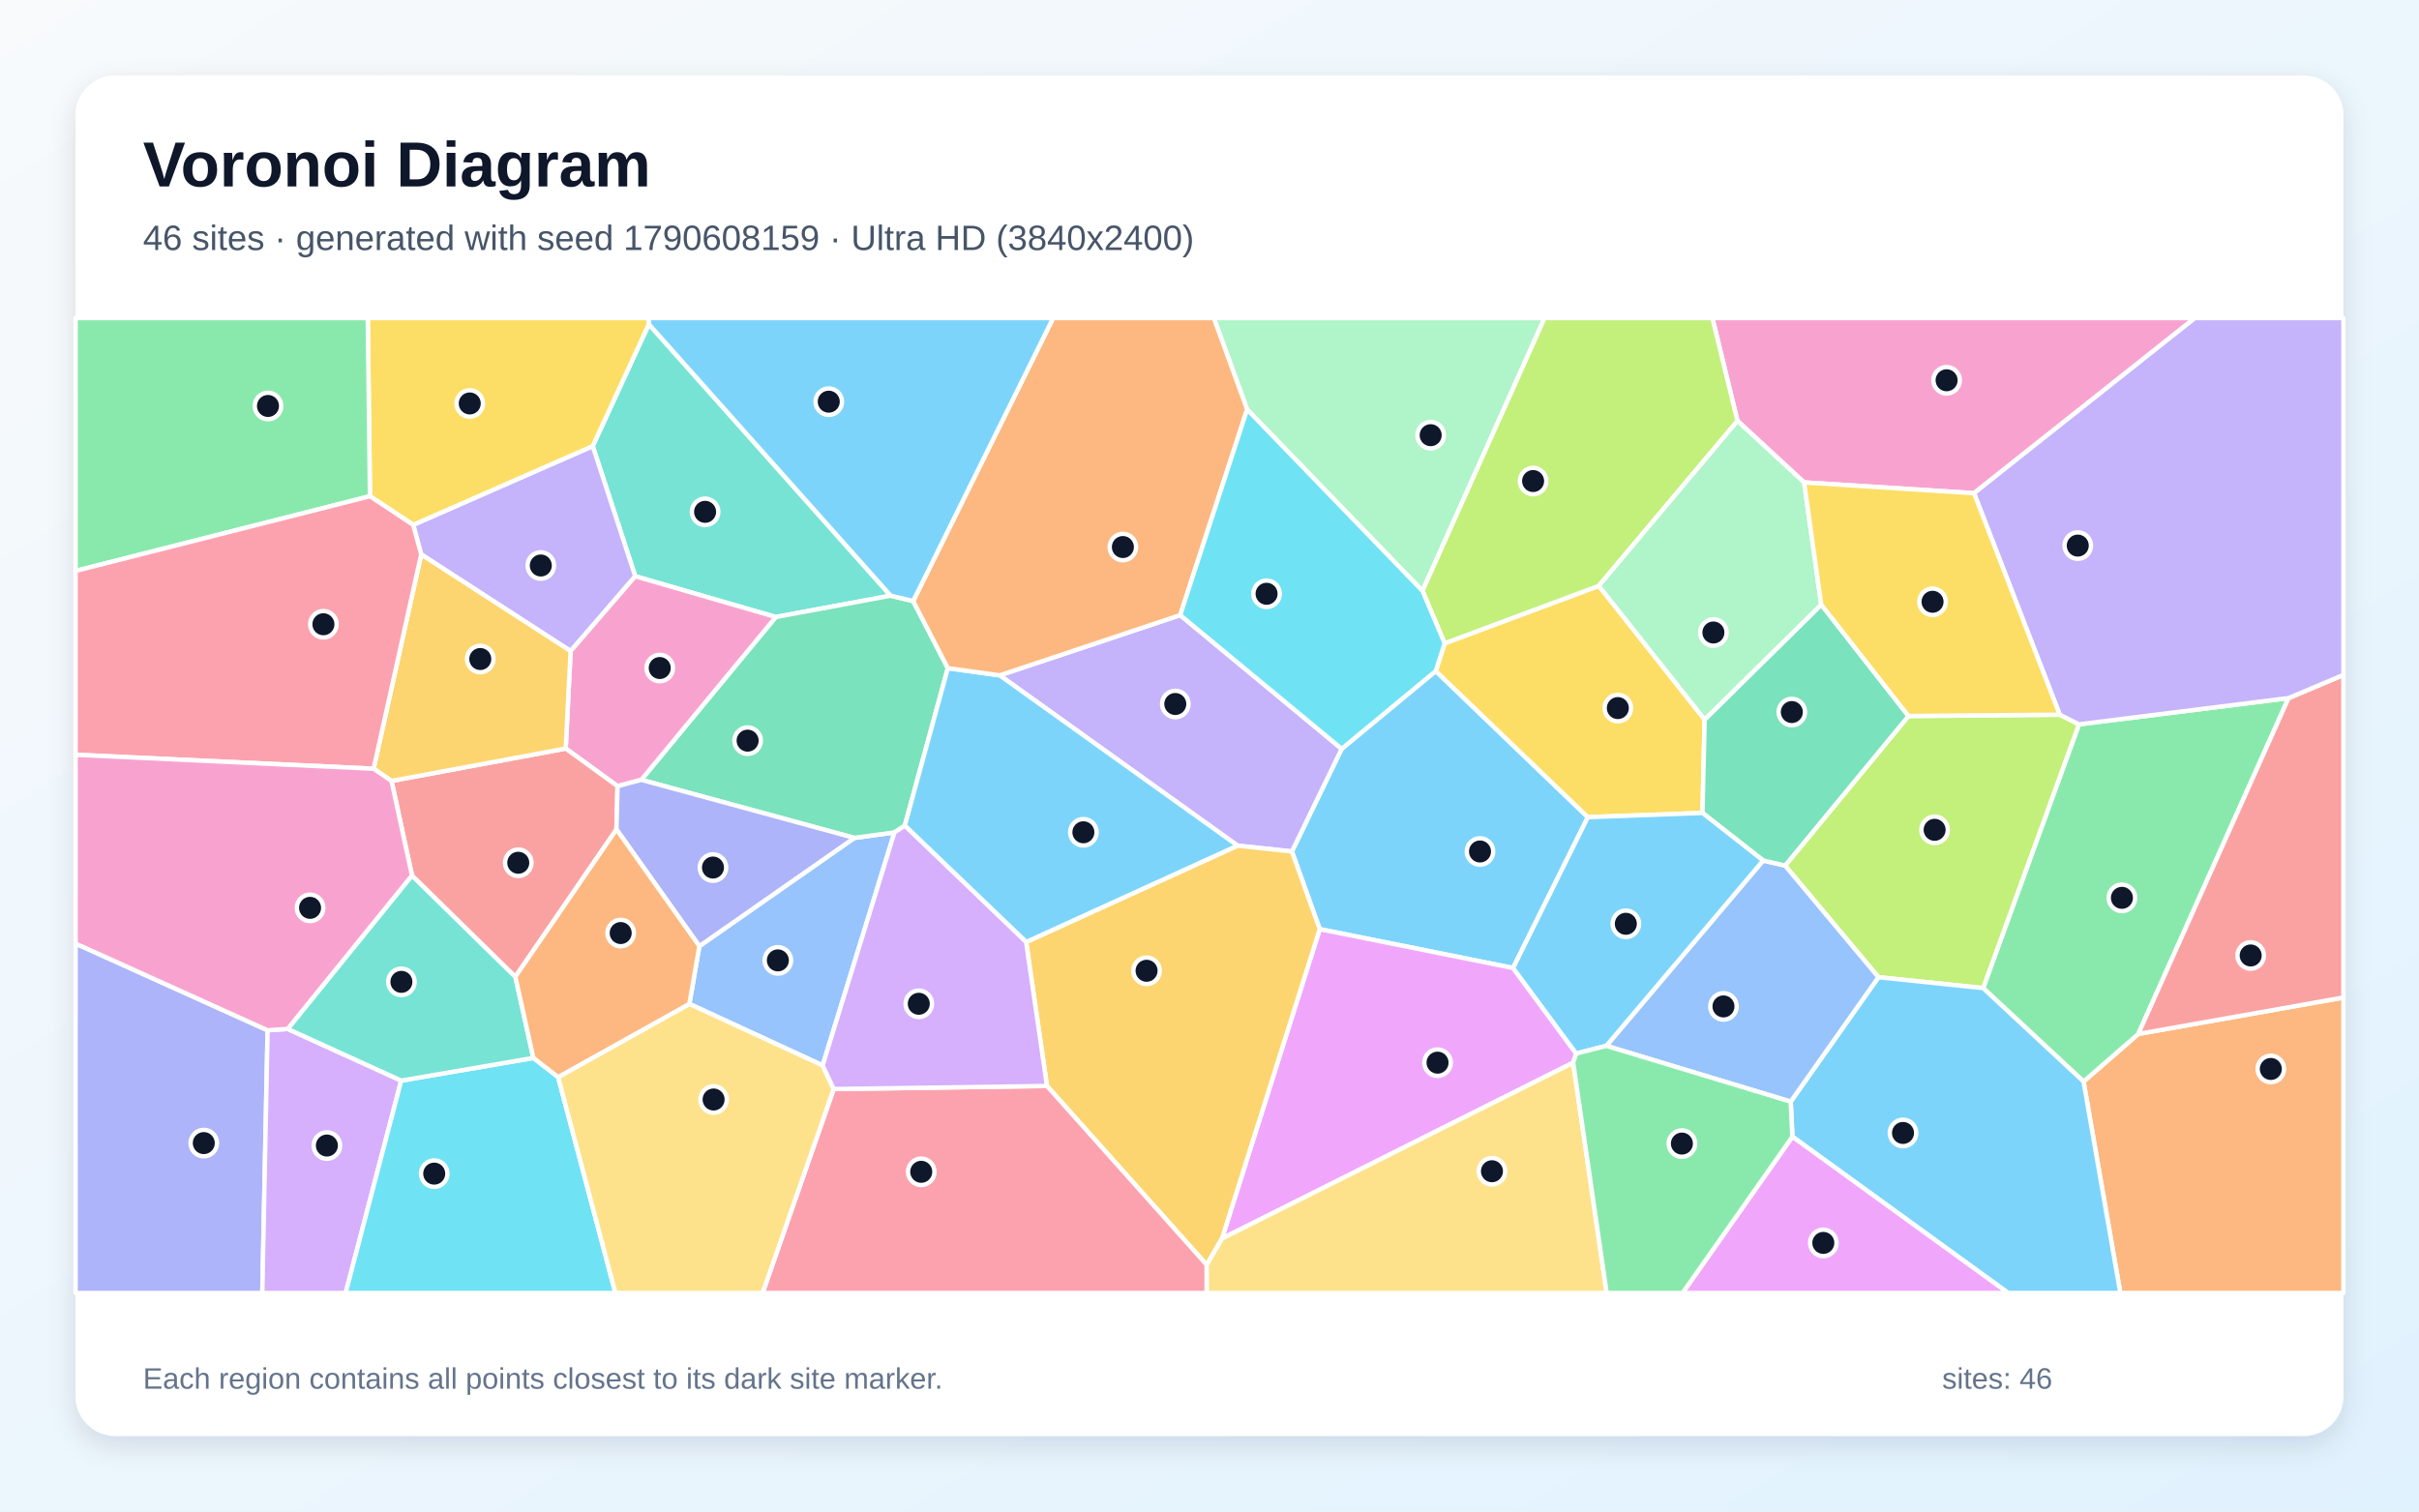
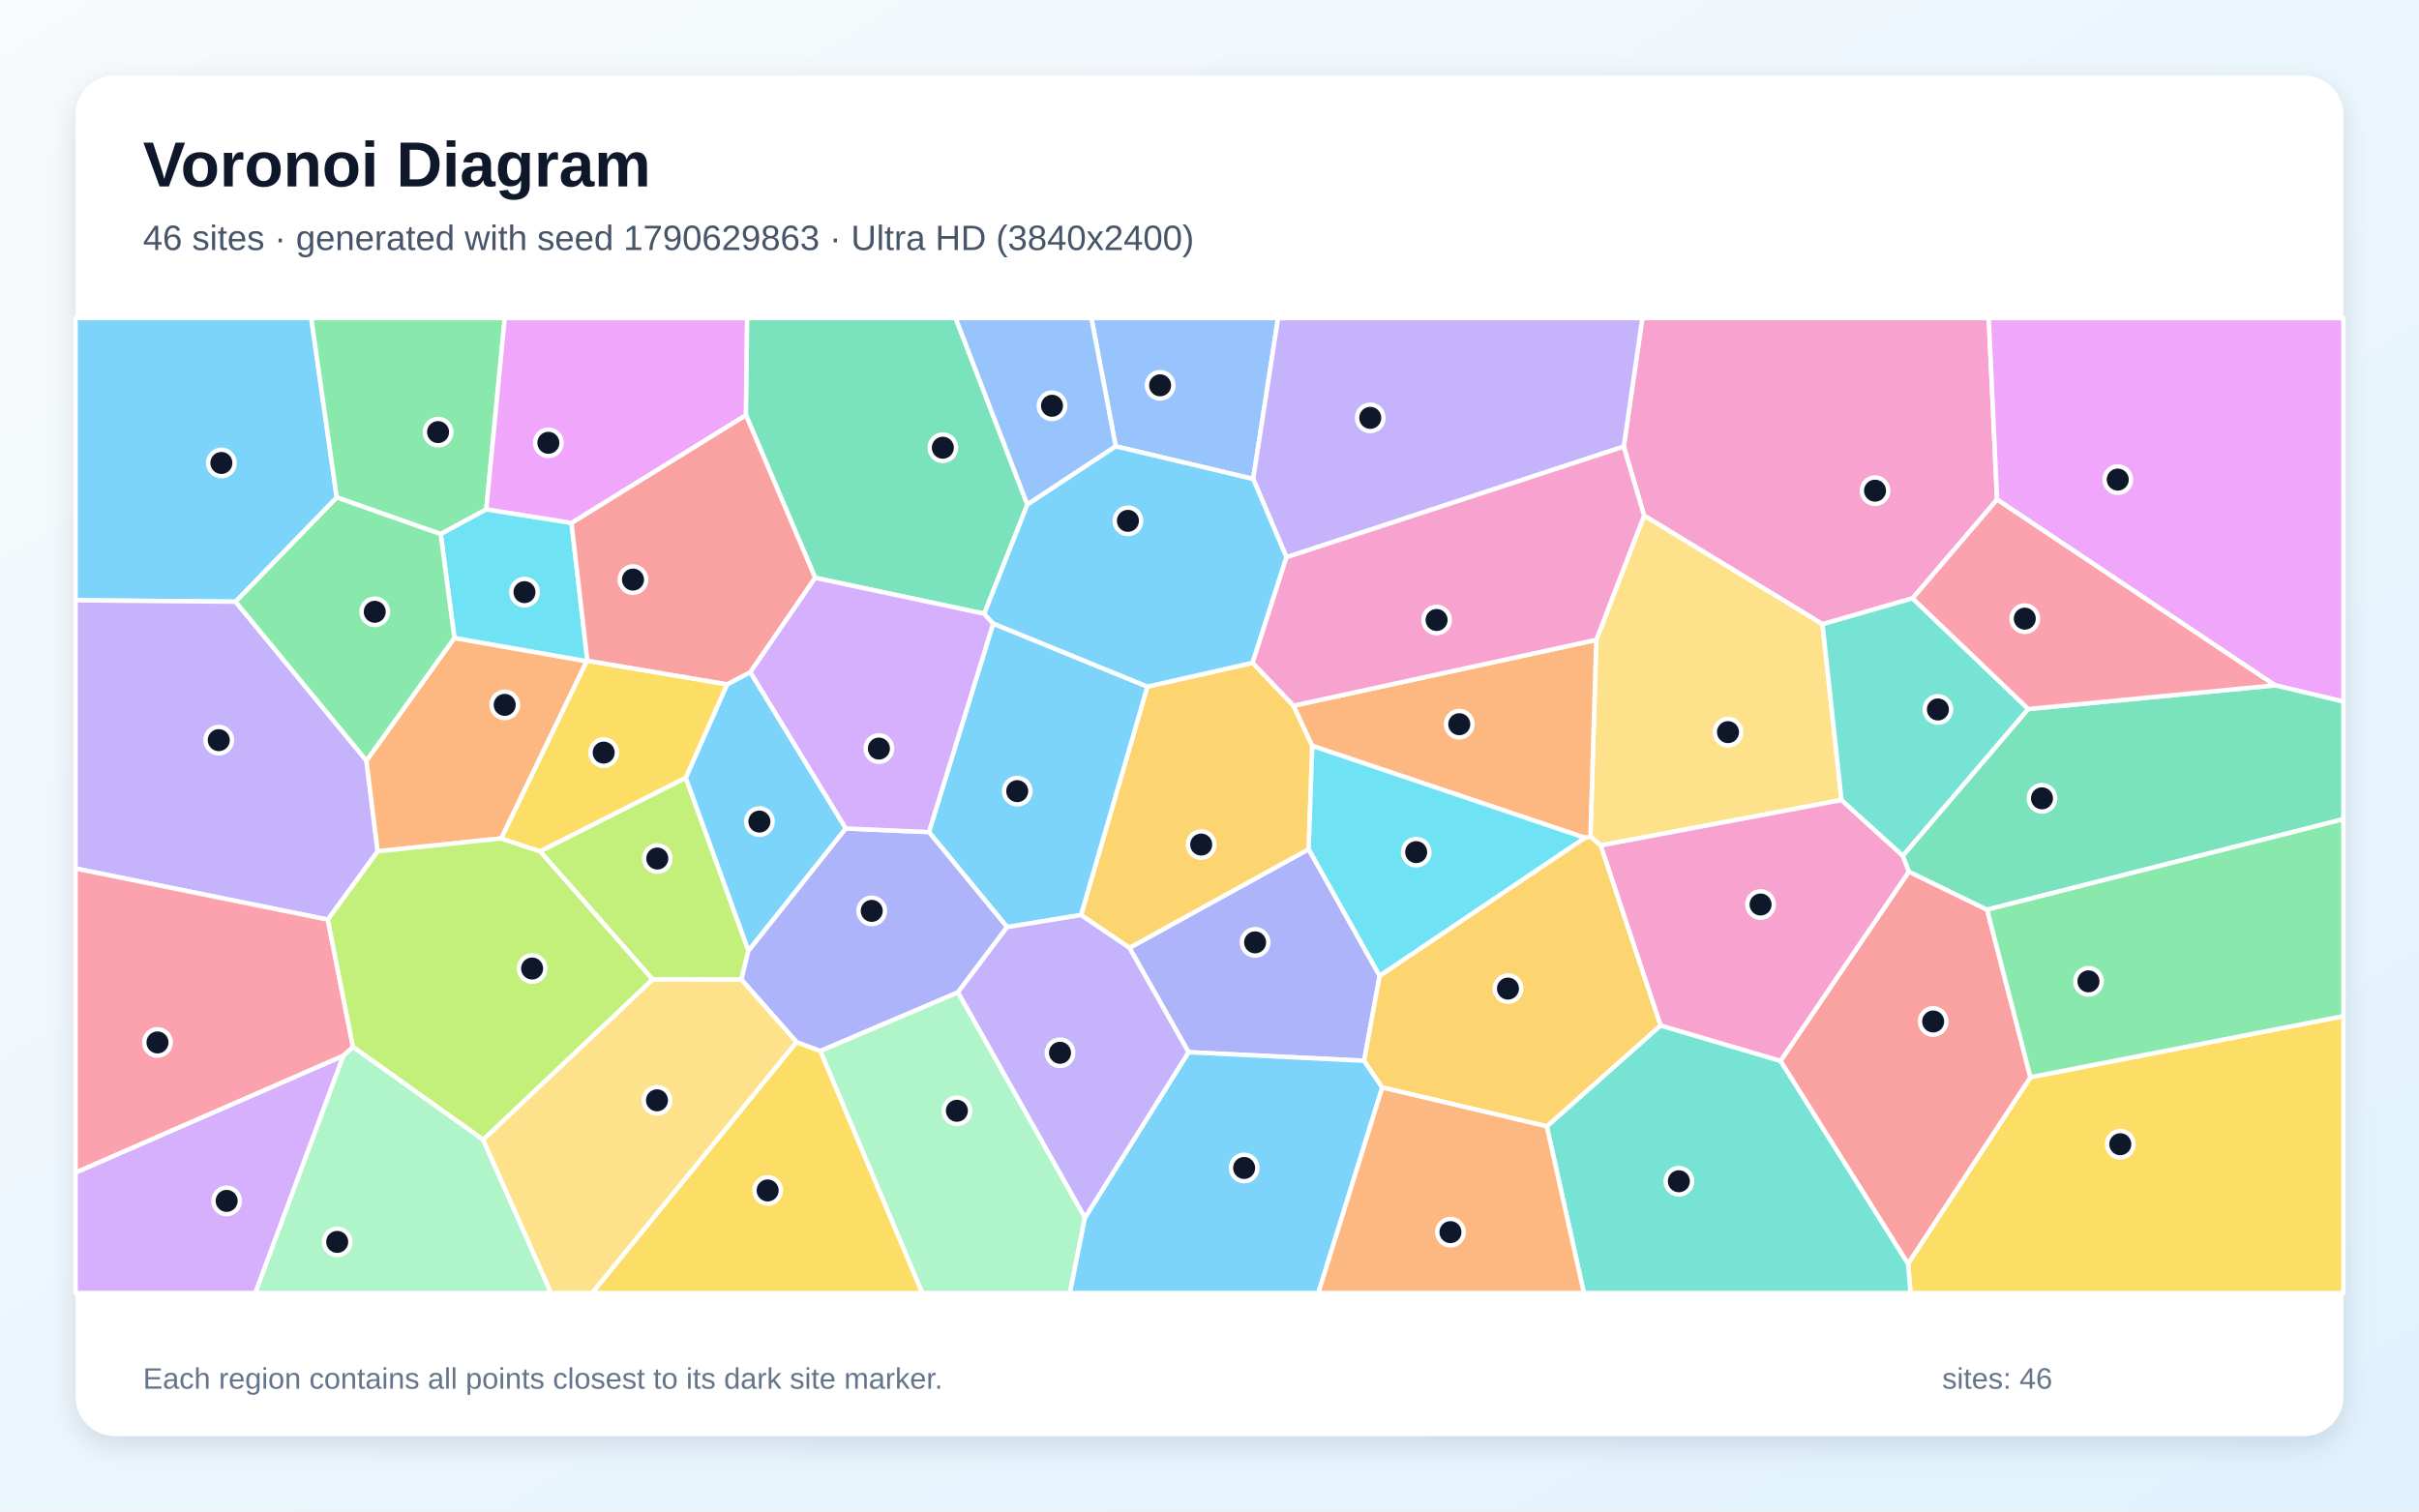
<svg xmlns="http://www.w3.org/2000/svg" width="3840" height="2400" viewBox="0 0 3840 2400" role="img" aria-labelledby="title description">
  <defs>
    <linearGradient id="background" x1="0" y1="0" x2="1" y2="1">
      <stop stop-color="#F8FAFC" />
      <stop offset="1" stop-color="#E0F2FE" />
    </linearGradient>
    <filter id="shadow" x="-5%" y="-5%" width="110%" height="110%">
      <feDropShadow dx="0" dy="15" stdDeviation="22" flood-color="#0F172A" flood-opacity=".12" />
    </filter>
  </defs>
  <rect width="3840" height="2400" fill="url(#background)" />
  <rect x="120" y="120" width="3600" height="2160" rx="63" fill="#FFFFFF" filter="url(#shadow)" />
  <g font-family="Arial, sans-serif">
    <text x="227" y="296" font-size="101" font-weight="700" fill="#0F172A">Voronoi Diagram</text>
-     <text x="227" y="397" font-size="56" fill="#475569">46 sites · generated with seed 1790608159 · Ultra HD (3840x2400)</text>
+     <text x="227" y="397" font-size="56" fill="#475569">46 sites · generated with seed 1790629863 · Ultra HD (3840x2400)</text>
  </g>
  <g stroke="#FFFFFF" stroke-width="7" stroke-linejoin="round">
-     <polygon points="2401.9,1537.0 2095.0,1475.3 2050.8,1352.0 2129.8,1189.0 2279.1,1065.4 2520.6,1297.5" fill="#38BDF8" fill-opacity="0.65" />
-     <polygon points="1964.6,1342.7 1587.0,1072.3 1873.5,976.7 2129.8,1189.0 2050.8,1352.0" fill="#A78BFA" fill-opacity="0.65" />
-     <polygon points="3133.6,783.1 2863.9,766.0 2758.1,668.3 2718.3,505.0 3484.2,505.0" fill="#F472B6" fill-opacity="0.65" />
-     <polygon points="3307.5,1717.3 3394.4,1641.7 3720.0,1583.9 3720.0,2053.0 3365.9,2053.0" fill="#FB923C" fill-opacity="0.65" />
-     <polygon points="2293.3,1021.5 2538.0,930.2 2706.0,1142.5 2702.6,1290.8 2520.6,1297.5 2279.1,1065.4" fill="#FACC15" fill-opacity="0.65" />
-     <polygon points="3148.1,1568.9 3300.2,1150.1 3632.9,1108.4 3394.4,1641.7 3307.5,1717.3" fill="#4ADE80" fill-opacity="0.65" />
-     <polygon points="1413.9,945.8 1231.5,979.7 1008.4,915.0 940.9,708.3 1030.0,514.8" fill="#2DD4BF" fill-opacity="0.65" />
-     <polygon points="1305.9,1691.7 1094.3,1594.0 1110.2,1502.3 1356.3,1330.4 1419.9,1321.7" fill="#60A5FA" fill-opacity="0.65" />
-     <polygon points="2502.1,1672.8 2497.3,1687.3 1939.8,1966.6 2095.0,1475.3 2401.9,1537.0" fill="#E879F9" fill-opacity="0.65" />
-     <polygon points="1449.6,954.4 1504.6,1060.9 1436.3,1311.0 1419.9,1321.7 1356.3,1330.4 1018.0,1238.2 1231.5,979.7 1413.9,945.8" fill="#34D399" fill-opacity="0.65" />
-     <polygon points="3394.4,1641.7 3632.9,1108.4 3720.0,1071.7 3720.0,1583.9" fill="#F87171" fill-opacity="0.65" />
-     <polygon points="120.0,1498.2 424.8,1635.9 416.4,2053.0 120.0,2053.0" fill="#818CF8" fill-opacity="0.65" />
-     <polygon points="1915.6,2008.4 1662.0,1724.3 1628.9,1495.8 1964.6,1342.7 2050.8,1352.0 2095.0,1475.3 1939.8,1966.6" fill="#FBBF24" fill-opacity="0.65" />
-     <polygon points="2981.9,1551.6 2833.7,1374.4 3029.6,1136.9 3269.7,1134.8 3300.2,1150.1 3148.1,1568.9" fill="#A3E635" fill-opacity="0.65" />
-     <polygon points="424.8,1635.9 456.6,1633.7 636.9,1715.8 548.7,2053.0 416.4,2053.0" fill="#C084FC" fill-opacity="0.65" />
-     <polygon points="1323.4,1729.2 1662.0,1724.3 1915.6,2008.4 1915.6,2053.0 1210.6,2053.0" fill="#FB7185" fill-opacity="0.65" />
-     <polygon points="636.9,1715.8 846.7,1679.8 886.0,1710.2 976.9,2053.0 548.7,2053.0" fill="#22D3EE" fill-opacity="0.65" />
-     <polygon points="2258.1,938.2 1979.7,650.1 1926.9,505.0 2451.9,505.0" fill="#86EFAC" fill-opacity="0.65" />
-     <polygon points="886.0,1710.2 1094.3,1594.0 1305.9,1691.7 1323.4,1729.2 1210.6,2053.0 976.9,2053.0" fill="#FCD34D" fill-opacity="0.65" />
-     <polygon points="2845.3,1804.8 2842.6,1749.2 2981.9,1551.6 3148.1,1568.9 3307.5,1717.3 3365.9,2053.0 3187.8,2053.0" fill="#38BDF8" fill-opacity="0.65" />
-     <polygon points="1628.9,1495.8 1436.3,1311.0 1504.6,1060.9 1587.0,1072.3 1964.6,1342.7" fill="#38BDF8" fill-opacity="0.65" />
-     <polygon points="905.8,1033.8 668.6,880.3 655.9,833.4 940.9,708.3 1008.4,915.0" fill="#A78BFA" fill-opacity="0.65" />
-     <polygon points="1018.0,1238.2 980.3,1248.3 898.0,1188.5 905.8,1033.8 1008.4,915.0 1231.5,979.7" fill="#F472B6" fill-opacity="0.65" />
-     <polygon points="1979.7,650.1 1873.5,976.7 1587.0,1072.3 1504.6,1060.9 1449.6,954.4 1671.8,505.0 1926.9,505.0" fill="#FB923C" fill-opacity="0.65" />
-     <polygon points="655.9,833.4 587.3,787.9 583.8,505.0 1030.0,505.0 1030.0,514.8 940.9,708.3" fill="#FACC15" fill-opacity="0.65" />
-     <polygon points="587.3,787.9 120.0,906.5 120.0,505.0 583.8,505.0" fill="#4ADE80" fill-opacity="0.65" />
-     <polygon points="654.0,1390.0 818.1,1550.9 846.7,1679.8 636.9,1715.8 456.6,1633.7" fill="#2DD4BF" fill-opacity="0.65" />
-     <polygon points="2549.9,1660.6 2798.9,1366.3 2833.7,1374.4 2981.9,1551.6 2842.6,1749.2" fill="#60A5FA" fill-opacity="0.65" />
-     <polygon points="2845.3,1804.8 3187.8,2053.0 2670.9,2053.0" fill="#E879F9" fill-opacity="0.65" />
-     <polygon points="3029.6,1136.9 2833.7,1374.4 2798.9,1366.3 2702.6,1290.8 2706.0,1142.5 2891.1,960.0" fill="#34D399" fill-opacity="0.65" />
-     <polygon points="978.6,1316.9 818.1,1550.9 654.0,1390.0 621.5,1240.0 898.0,1188.5 980.3,1248.3" fill="#F87171" fill-opacity="0.65" />
-     <polygon points="978.6,1316.9 980.3,1248.3 1018.0,1238.2 1356.3,1330.4 1110.2,1502.3" fill="#818CF8" fill-opacity="0.65" />
-     <polygon points="621.5,1240.0 593.1,1220.6 668.6,880.3 905.8,1033.8 898.0,1188.5" fill="#FBBF24" fill-opacity="0.65" />
-     <polygon points="2758.1,668.3 2538.0,930.2 2293.3,1021.5 2258.1,938.2 2451.9,505.0 2718.3,505.0" fill="#A3E635" fill-opacity="0.65" />
-     <polygon points="1323.4,1729.2 1305.9,1691.7 1419.9,1321.7 1436.3,1311.0 1628.9,1495.8 1662.0,1724.3" fill="#C084FC" fill-opacity="0.65" />
-     <polygon points="593.1,1220.6 120.0,1198.4 120.0,906.5 587.3,787.9 655.9,833.4 668.6,880.3" fill="#FB7185" fill-opacity="0.65" />
-     <polygon points="1873.5,976.7 1979.7,650.1 2258.1,938.2 2293.3,1021.5 2279.1,1065.4 2129.8,1189.0" fill="#22D3EE" fill-opacity="0.65" />
-     <polygon points="2891.1,960.0 2706.0,1142.5 2538.0,930.2 2758.1,668.3 2863.9,766.0" fill="#86EFAC" fill-opacity="0.65" />
-     <polygon points="1915.6,2008.4 1939.8,1966.6 2497.3,1687.3 2550.5,2053.0 1915.6,2053.0" fill="#FCD34D" fill-opacity="0.65" />
-     <polygon points="1449.6,954.4 1413.9,945.8 1030.0,514.8 1030.0,505.0 1671.8,505.0" fill="#38BDF8" fill-opacity="0.65" />
-     <polygon points="2798.9,1366.3 2549.9,1660.6 2502.1,1672.8 2401.9,1537.0 2520.6,1297.5 2702.6,1290.8" fill="#38BDF8" fill-opacity="0.65" />
-     <polygon points="3632.9,1108.4 3300.2,1150.1 3269.7,1134.8 3133.6,783.1 3484.2,505.0 3720.0,505.0 3720.0,1071.7" fill="#A78BFA" fill-opacity="0.65" />
-     <polygon points="593.1,1220.6 621.5,1240.0 654.0,1390.0 456.6,1633.7 424.8,1635.9 120.0,1498.2 120.0,1198.4" fill="#F472B6" fill-opacity="0.65" />
-     <polygon points="886.0,1710.2 846.7,1679.8 818.1,1550.9 978.6,1316.9 1110.2,1502.3 1094.3,1594.0" fill="#FB923C" fill-opacity="0.65" />
-     <polygon points="3269.7,1134.8 3029.6,1136.9 2891.1,960.0 2863.9,766.0 3133.6,783.1" fill="#FACC15" fill-opacity="0.65" />
-     <polygon points="2497.3,1687.3 2502.1,1672.8 2549.9,1660.6 2842.6,1749.2 2845.3,1804.8 2670.9,2053.0 2550.5,2053.0" fill="#4ADE80" fill-opacity="0.65" />
+     <polygon points="534.6,789.9 374.0,955.4 120.0,953.1 120.0,505.0 494.1,505.0" fill="#38BDF8" fill-opacity="0.65" />
+     <polygon points="520.4,1460.2 120.0,1379.0 120.0,953.1 374.0,955.4 581.7,1207.7 599.5,1351.7" fill="#A78BFA" fill-opacity="0.65" />
+     <polygon points="3170.2,793.2 3036.1,950.0 2893.1,991.1 2609.9,818.7 2577.6,709.1 2607.1,505.0 3157.0,505.0" fill="#F472B6" fill-opacity="0.65" />
+     <polygon points="721.3,1012.9 931.4,1049.9 795.7,1331.3 599.5,1351.7 581.7,1207.7" fill="#FB923C" fill-opacity="0.65" />
+     <polygon points="3028.9,2006.4 3223.2,1710.4 3720.0,1613.4 3720.0,2053.0 3032.8,2053.0" fill="#FACC15" fill-opacity="0.65" />
+     <polygon points="771.9,808.9 699.6,848.0 534.6,789.9 494.1,505.0 801.3,505.0" fill="#4ADE80" fill-opacity="0.65" />
+     <polygon points="2455.4,1788.4 2636.0,1628.2 2826.5,1684.4 3028.9,2006.4 3032.8,2053.0 2514.3,2053.0" fill="#2DD4BF" fill-opacity="0.65" />
+     <polygon points="1989.3,760.5 1771.1,708.7 1732.5,505.0 2028.9,505.0" fill="#60A5FA" fill-opacity="0.65" />
+     <polygon points="1184.2,659.2 907.2,830.5 771.9,808.9 801.3,505.0 1186.1,505.0" fill="#E879F9" fill-opacity="0.65" />
+     <polygon points="1630.9,801.2 1562.4,974.5 1294.1,917.5 1184.2,659.2 1186.1,505.0 1517.0,505.0" fill="#34D399" fill-opacity="0.65" />
+     <polygon points="2826.5,1684.4 3030.2,1383.9 3154.4,1444.4 3223.2,1710.4 3028.9,2006.4" fill="#F87171" fill-opacity="0.65" />
+     <polygon points="2190.1,1549.3 2165.5,1684.3 1886.7,1670.7 1792.9,1505.0 2077.4,1348.3" fill="#818CF8" fill-opacity="0.65" />
+     <polygon points="1988.4,1052.4 2053.4,1120.5 2083.2,1184.3 2077.4,1348.3 1792.9,1505.0 1716.0,1452.9 1821.4,1090.2" fill="#FBBF24" fill-opacity="0.65" />
+     <polygon points="1088.6,1234.8 1188.1,1509.4 1176.9,1555.4 1036.0,1555.2 857.2,1351.7" fill="#A3E635" fill-opacity="0.65" />
+     <polygon points="120.0,1861.7 545.2,1676.1 405.4,2053.0 120.0,2053.0" fill="#C084FC" fill-opacity="0.65" />
+     <polygon points="560.4,1662.5 545.2,1676.1 120.0,1861.7 120.0,1379.0 520.4,1460.2" fill="#FB7185" fill-opacity="0.65" />
+     <polygon points="907.2,830.5 932.5,1049.3 931.4,1049.9 721.3,1012.9 699.6,848.0 771.9,808.9" fill="#22D3EE" fill-opacity="0.65" />
+     <polygon points="1302.1,1668.6 1520.8,1575.4 1722.3,1933.4 1698.4,2053.0 1463.9,2053.0" fill="#86EFAC" fill-opacity="0.65" />
+     <polygon points="2923.3,1270.3 2540.9,1342.4 2524.7,1328.6 2534.0,1015.9 2609.9,818.7 2893.1,991.1" fill="#FCD34D" fill-opacity="0.65" />
+     <polygon points="1722.3,1933.4 1886.7,1670.7 2165.5,1684.3 2194.3,1726.7 2092.8,2053.0 1698.4,2053.0" fill="#38BDF8" fill-opacity="0.65" />
+     <polygon points="1598.7,1472.1 1474.6,1321.2 1576.6,990.0 1821.4,1090.2 1716.0,1452.9" fill="#38BDF8" fill-opacity="0.65" />
+     <polygon points="2042.2,884.8 1989.3,760.5 2028.9,505.0 2607.1,505.0 2577.6,709.1" fill="#A78BFA" fill-opacity="0.65" />
+     <polygon points="2540.9,1342.4 2923.3,1270.3 3020.7,1358.8 3030.2,1383.9 2826.5,1684.4 2636.0,1628.2" fill="#F472B6" fill-opacity="0.65" />
+     <polygon points="2534.0,1015.9 2524.7,1328.6 2515.9,1330.2 2083.2,1184.3 2053.4,1120.5" fill="#FB923C" fill-opacity="0.65" />
+     <polygon points="1264.4,1654.5 1302.1,1668.6 1463.9,2053.0 939.9,2053.0" fill="#FACC15" fill-opacity="0.65" />
+     <polygon points="699.6,848.0 721.3,1012.9 581.7,1207.7 374.0,955.4 534.6,789.9" fill="#4ADE80" fill-opacity="0.65" />
+     <polygon points="3219.8,1125.8 3020.7,1358.8 2923.3,1270.3 2893.1,991.1 3036.1,950.0" fill="#2DD4BF" fill-opacity="0.65" />
+     <polygon points="1771.1,708.7 1630.9,801.2 1517.0,505.0 1732.5,505.0" fill="#60A5FA" fill-opacity="0.65" />
+     <polygon points="3611.5,1088.2 3170.2,793.2 3157.0,505.0 3720.0,505.0 3720.0,1114.0" fill="#E879F9" fill-opacity="0.65" />
+     <polygon points="3154.4,1444.4 3030.2,1383.9 3020.7,1358.8 3219.8,1125.8 3611.5,1088.2 3720.0,1114.0 3720.0,1300.7" fill="#34D399" fill-opacity="0.65" />
+     <polygon points="932.5,1049.3 907.2,830.5 1184.2,659.2 1294.1,917.5 1191.0,1067.5 1154.1,1086.8" fill="#F87171" fill-opacity="0.65" />
+     <polygon points="1342.4,1315.4 1474.6,1321.2 1598.7,1472.1 1520.8,1575.4 1302.1,1668.6 1264.4,1654.5 1176.9,1555.4 1188.1,1509.4" fill="#818CF8" fill-opacity="0.65" />
+     <polygon points="2194.3,1726.7 2165.5,1684.3 2190.1,1549.3 2515.9,1330.2 2524.7,1328.6 2540.9,1342.4 2636.0,1628.2 2455.4,1788.4" fill="#FBBF24" fill-opacity="0.65" />
+     <polygon points="767.1,1809.8 560.4,1662.5 520.4,1460.2 599.5,1351.7 795.7,1331.3 857.2,1351.7 1036.0,1555.2" fill="#A3E635" fill-opacity="0.65" />
+     <polygon points="1576.6,990.0 1474.6,1321.2 1342.4,1315.4 1191.0,1067.5 1294.1,917.5 1562.4,974.5" fill="#C084FC" fill-opacity="0.65" />
+     <polygon points="3219.8,1125.8 3036.1,950.0 3170.2,793.2 3611.5,1088.2" fill="#FB7185" fill-opacity="0.65" />
+     <polygon points="2190.1,1549.3 2077.4,1348.3 2083.2,1184.3 2515.9,1330.2" fill="#22D3EE" fill-opacity="0.65" />
+     <polygon points="545.2,1676.1 560.4,1662.5 767.1,1809.8 874.8,2053.0 405.4,2053.0" fill="#86EFAC" fill-opacity="0.65" />
+     <polygon points="767.1,1809.8 1036.0,1555.2 1176.9,1555.4 1264.4,1654.5 939.9,2053.0 874.8,2053.0" fill="#FCD34D" fill-opacity="0.65" />
+     <polygon points="2042.2,884.8 1988.4,1052.4 1821.4,1090.2 1576.6,990.0 1562.4,974.5 1630.9,801.2 1771.1,708.7 1989.3,760.5" fill="#38BDF8" fill-opacity="0.65" />
+     <polygon points="1342.4,1315.4 1188.1,1509.4 1088.6,1234.8 1154.1,1086.8 1191.0,1067.5" fill="#38BDF8" fill-opacity="0.65" />
+     <polygon points="1722.3,1933.4 1520.8,1575.4 1598.7,1472.1 1716.0,1452.9 1792.9,1505.0 1886.7,1670.7" fill="#A78BFA" fill-opacity="0.65" />
+     <polygon points="2534.0,1015.9 2053.4,1120.5 1988.4,1052.4 2042.2,884.8 2577.6,709.1 2609.9,818.7" fill="#F472B6" fill-opacity="0.65" />
+     <polygon points="2194.3,1726.7 2455.4,1788.4 2514.3,2053.0 2092.8,2053.0" fill="#FB923C" fill-opacity="0.65" />
+     <polygon points="1154.1,1086.8 1088.6,1234.8 857.2,1351.7 795.7,1331.3 931.4,1049.9 932.5,1049.3" fill="#FACC15" fill-opacity="0.65" />
+     <polygon points="3223.2,1710.4 3154.4,1444.4 3720.0,1300.7 3720.0,1613.4" fill="#4ADE80" fill-opacity="0.65" />
  </g>
  <g>
-     <circle cx="2349.4" cy="1352.0" r="21" fill="#0F172A" stroke="#FFFFFF" stroke-width="7" />
-     <circle cx="1865.7" cy="1117.8" r="21" fill="#0F172A" stroke="#FFFFFF" stroke-width="7" />
-     <circle cx="3090.1" cy="603.8" r="21" fill="#0F172A" stroke="#FFFFFF" stroke-width="7" />
-     <circle cx="3604.8" cy="1697.3" r="21" fill="#0F172A" stroke="#FFFFFF" stroke-width="7" />
-     <circle cx="2568.2" cy="1124.3" r="21" fill="#0F172A" stroke="#FFFFFF" stroke-width="7" />
-     <circle cx="3368.4" cy="1425.6" r="21" fill="#0F172A" stroke="#FFFFFF" stroke-width="7" />
-     <circle cx="1119.3" cy="812.7" r="21" fill="#0F172A" stroke="#FFFFFF" stroke-width="7" />
-     <circle cx="1234.8" cy="1524.9" r="21" fill="#0F172A" stroke="#FFFFFF" stroke-width="7" />
-     <circle cx="2282.0" cy="1687.3" r="21" fill="#0F172A" stroke="#FFFFFF" stroke-width="7" />
-     <circle cx="1186.8" cy="1176.0" r="21" fill="#0F172A" stroke="#FFFFFF" stroke-width="7" />
-     <circle cx="3572.8" cy="1517.1" r="21" fill="#0F172A" stroke="#FFFFFF" stroke-width="7" />
-     <circle cx="323.5" cy="1815.0" r="21" fill="#0F172A" stroke="#FFFFFF" stroke-width="7" />
-     <circle cx="1820.1" cy="1541.4" r="21" fill="#0F172A" stroke="#FFFFFF" stroke-width="7" />
-     <circle cx="3071.1" cy="1317.6" r="21" fill="#0F172A" stroke="#FFFFFF" stroke-width="7" />
-     <circle cx="518.9" cy="1818.9" r="21" fill="#0F172A" stroke="#FFFFFF" stroke-width="7" />
-     <circle cx="1462.4" cy="1860.6" r="21" fill="#0F172A" stroke="#FFFFFF" stroke-width="7" />
-     <circle cx="689.3" cy="1863.5" r="21" fill="#0F172A" stroke="#FFFFFF" stroke-width="7" />
-     <circle cx="2271.1" cy="691.0" r="21" fill="#0F172A" stroke="#FFFFFF" stroke-width="7" />
-     <circle cx="1132.8" cy="1745.8" r="21" fill="#0F172A" stroke="#FFFFFF" stroke-width="7" />
-     <circle cx="3020.9" cy="1798.9" r="21" fill="#0F172A" stroke="#FFFFFF" stroke-width="7" />
-     <circle cx="1719.8" cy="1321.5" r="21" fill="#0F172A" stroke="#FFFFFF" stroke-width="7" />
-     <circle cx="858.5" cy="897.9" r="21" fill="#0F172A" stroke="#FFFFFF" stroke-width="7" />
-     <circle cx="1047.3" cy="1060.7" r="21" fill="#0F172A" stroke="#FFFFFF" stroke-width="7" />
-     <circle cx="1782.5" cy="868.6" r="21" fill="#0F172A" stroke="#FFFFFF" stroke-width="7" />
-     <circle cx="745.7" cy="640.6" r="21" fill="#0F172A" stroke="#FFFFFF" stroke-width="7" />
-     <circle cx="425.4" cy="644.6" r="21" fill="#0F172A" stroke="#FFFFFF" stroke-width="7" />
-     <circle cx="637.2" cy="1559.0" r="21" fill="#0F172A" stroke="#FFFFFF" stroke-width="7" />
-     <circle cx="2735.9" cy="1598.0" r="21" fill="#0F172A" stroke="#FFFFFF" stroke-width="7" />
-     <circle cx="2894.4" cy="1973.5" r="21" fill="#0F172A" stroke="#FFFFFF" stroke-width="7" />
-     <circle cx="2844.4" cy="1130.6" r="21" fill="#0F172A" stroke="#FFFFFF" stroke-width="7" />
-     <circle cx="822.7" cy="1369.9" r="21" fill="#0F172A" stroke="#FFFFFF" stroke-width="7" />
-     <circle cx="1131.8" cy="1377.5" r="21" fill="#0F172A" stroke="#FFFFFF" stroke-width="7" />
-     <circle cx="762.4" cy="1046.4" r="21" fill="#0F172A" stroke="#FFFFFF" stroke-width="7" />
-     <circle cx="2433.7" cy="763.8" r="21" fill="#0F172A" stroke="#FFFFFF" stroke-width="7" />
-     <circle cx="1458.5" cy="1593.8" r="21" fill="#0F172A" stroke="#FFFFFF" stroke-width="7" />
-     <circle cx="513.4" cy="991.2" r="21" fill="#0F172A" stroke="#FFFFFF" stroke-width="7" />
-     <circle cx="2010.6" cy="942.8" r="21" fill="#0F172A" stroke="#FFFFFF" stroke-width="7" />
-     <circle cx="2719.9" cy="1004.3" r="21" fill="#0F172A" stroke="#FFFFFF" stroke-width="7" />
-     <circle cx="2368.4" cy="1859.7" r="21" fill="#0F172A" stroke="#FFFFFF" stroke-width="7" />
-     <circle cx="1315.6" cy="637.8" r="21" fill="#0F172A" stroke="#FFFFFF" stroke-width="7" />
-     <circle cx="2580.9" cy="1466.8" r="21" fill="#0F172A" stroke="#FFFFFF" stroke-width="7" />
-     <circle cx="3298.3" cy="866.3" r="21" fill="#0F172A" stroke="#FFFFFF" stroke-width="7" />
-     <circle cx="492.2" cy="1441.5" r="21" fill="#0F172A" stroke="#FFFFFF" stroke-width="7" />
-     <circle cx="985.3" cy="1481.5" r="21" fill="#0F172A" stroke="#FFFFFF" stroke-width="7" />
-     <circle cx="3067.8" cy="955.5" r="21" fill="#0F172A" stroke="#FFFFFF" stroke-width="7" />
-     <circle cx="2669.9" cy="1815.8" r="21" fill="#0F172A" stroke="#FFFFFF" stroke-width="7" />
+     <circle cx="351.4" cy="735.1" r="21" fill="#0F172A" stroke="#FFFFFF" stroke-width="7" />
+     <circle cx="347.3" cy="1175.2" r="21" fill="#0F172A" stroke="#FFFFFF" stroke-width="7" />
+     <circle cx="2976.5" cy="779.1" r="21" fill="#0F172A" stroke="#FFFFFF" stroke-width="7" />
+     <circle cx="801.2" cy="1119.2" r="21" fill="#0F172A" stroke="#FFFFFF" stroke-width="7" />
+     <circle cx="3365.8" cy="1816.8" r="21" fill="#0F172A" stroke="#FFFFFF" stroke-width="7" />
+     <circle cx="695.4" cy="686.1" r="21" fill="#0F172A" stroke="#FFFFFF" stroke-width="7" />
+     <circle cx="2665.1" cy="1875.6" r="21" fill="#0F172A" stroke="#FFFFFF" stroke-width="7" />
+     <circle cx="1841.6" cy="611.8" r="21" fill="#0F172A" stroke="#FFFFFF" stroke-width="7" />
+     <circle cx="870.5" cy="703.1" r="21" fill="#0F172A" stroke="#FFFFFF" stroke-width="7" />
+     <circle cx="1496.7" cy="710.9" r="21" fill="#0F172A" stroke="#FFFFFF" stroke-width="7" />
+     <circle cx="3068.8" cy="1621.9" r="21" fill="#0F172A" stroke="#FFFFFF" stroke-width="7" />
+     <circle cx="1992.4" cy="1496.3" r="21" fill="#0F172A" stroke="#FFFFFF" stroke-width="7" />
+     <circle cx="1906.8" cy="1341.0" r="21" fill="#0F172A" stroke="#FFFFFF" stroke-width="7" />
+     <circle cx="1043.4" cy="1363.2" r="21" fill="#0F172A" stroke="#FFFFFF" stroke-width="7" />
+     <circle cx="359.8" cy="1906.8" r="21" fill="#0F172A" stroke="#FFFFFF" stroke-width="7" />
+     <circle cx="250.0" cy="1655.2" r="21" fill="#0F172A" stroke="#FFFFFF" stroke-width="7" />
+     <circle cx="832.6" cy="940.2" r="21" fill="#0F172A" stroke="#FFFFFF" stroke-width="7" />
+     <circle cx="1519.0" cy="1763.7" r="21" fill="#0F172A" stroke="#FFFFFF" stroke-width="7" />
+     <circle cx="2743.1" cy="1162.5" r="21" fill="#0F172A" stroke="#FFFFFF" stroke-width="7" />
+     <circle cx="1975.0" cy="1854.5" r="21" fill="#0F172A" stroke="#FFFFFF" stroke-width="7" />
+     <circle cx="1614.8" cy="1256.2" r="21" fill="#0F172A" stroke="#FFFFFF" stroke-width="7" />
+     <circle cx="2175.2" cy="663.5" r="21" fill="#0F172A" stroke="#FFFFFF" stroke-width="7" />
+     <circle cx="2794.8" cy="1436.2" r="21" fill="#0F172A" stroke="#FFFFFF" stroke-width="7" />
+     <circle cx="2316.5" cy="1149.9" r="21" fill="#0F172A" stroke="#FFFFFF" stroke-width="7" />
+     <circle cx="1218.6" cy="1890.2" r="21" fill="#0F172A" stroke="#FFFFFF" stroke-width="7" />
+     <circle cx="594.9" cy="971.4" r="21" fill="#0F172A" stroke="#FFFFFF" stroke-width="7" />
+     <circle cx="3076.3" cy="1126.5" r="21" fill="#0F172A" stroke="#FFFFFF" stroke-width="7" />
+     <circle cx="1670.0" cy="644.3" r="21" fill="#0F172A" stroke="#FFFFFF" stroke-width="7" />
+     <circle cx="3361.8" cy="761.5" r="21" fill="#0F172A" stroke="#FFFFFF" stroke-width="7" />
+     <circle cx="3241.5" cy="1267.6" r="21" fill="#0F172A" stroke="#FFFFFF" stroke-width="7" />
+     <circle cx="1004.8" cy="920.3" r="21" fill="#0F172A" stroke="#FFFFFF" stroke-width="7" />
+     <circle cx="1383.8" cy="1446.3" r="21" fill="#0F172A" stroke="#FFFFFF" stroke-width="7" />
+     <circle cx="2393.8" cy="1569.7" r="21" fill="#0F172A" stroke="#FFFFFF" stroke-width="7" />
+     <circle cx="844.7" cy="1537.8" r="21" fill="#0F172A" stroke="#FFFFFF" stroke-width="7" />
+     <circle cx="1395.2" cy="1188.6" r="21" fill="#0F172A" stroke="#FFFFFF" stroke-width="7" />
+     <circle cx="3214.2" cy="982.3" r="21" fill="#0F172A" stroke="#FFFFFF" stroke-width="7" />
+     <circle cx="2248.1" cy="1353.0" r="21" fill="#0F172A" stroke="#FFFFFF" stroke-width="7" />
+     <circle cx="535.3" cy="1971.9" r="21" fill="#0F172A" stroke="#FFFFFF" stroke-width="7" />
+     <circle cx="1042.9" cy="1747.1" r="21" fill="#0F172A" stroke="#FFFFFF" stroke-width="7" />
+     <circle cx="1790.5" cy="827.0" r="21" fill="#0F172A" stroke="#FFFFFF" stroke-width="7" />
+     <circle cx="1205.5" cy="1304.5" r="21" fill="#0F172A" stroke="#FFFFFF" stroke-width="7" />
+     <circle cx="1682.7" cy="1671.6" r="21" fill="#0F172A" stroke="#FFFFFF" stroke-width="7" />
+     <circle cx="2280.5" cy="984.4" r="21" fill="#0F172A" stroke="#FFFFFF" stroke-width="7" />
+     <circle cx="2302.5" cy="1956.4" r="21" fill="#0F172A" stroke="#FFFFFF" stroke-width="7" />
+     <circle cx="958.3" cy="1195.0" r="21" fill="#0F172A" stroke="#FFFFFF" stroke-width="7" />
+     <circle cx="3315.3" cy="1558.2" r="21" fill="#0F172A" stroke="#FFFFFF" stroke-width="7" />
  </g>
  <g font-family="Arial, sans-serif" font-size="47" fill="#64748B">
    <text x="227" y="2205">Each region contains all points closest to its dark site marker.</text>
    <text x="3083" y="2205">sites: 46</text>
  </g>
</svg>
